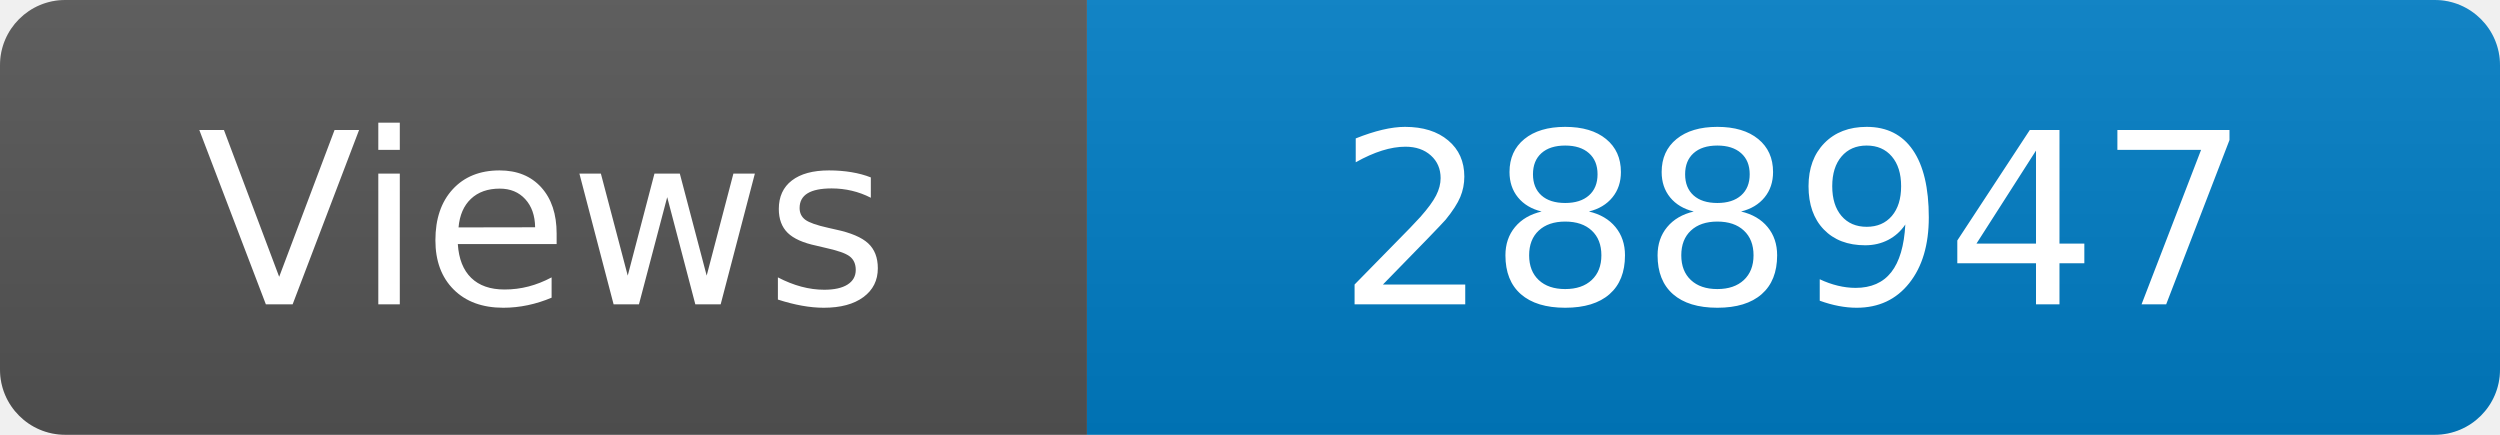
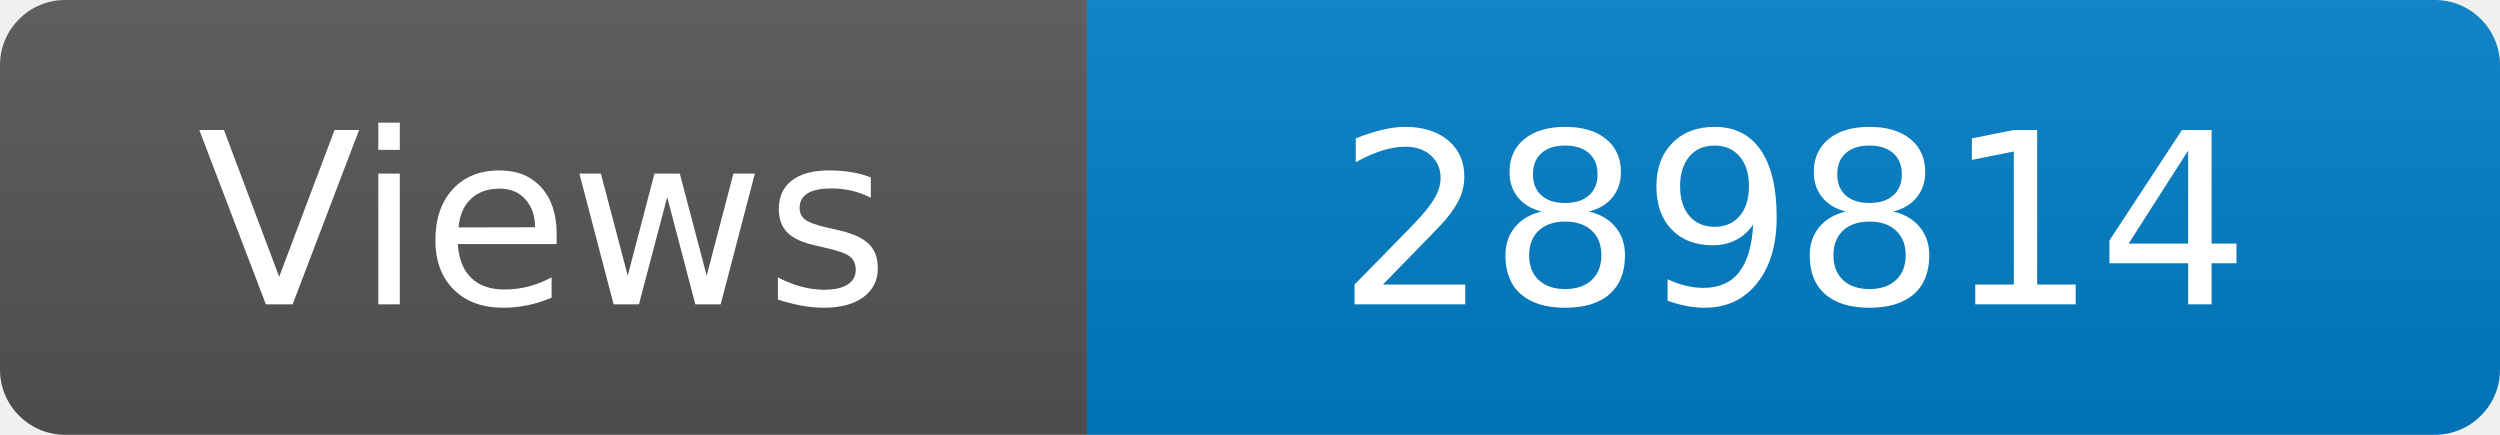
<svg xmlns="http://www.w3.org/2000/svg" width="115" height="20" role="img" aria-label="Maintained?: yes">
  <linearGradient id="s" x2="0" y2="100%">
    <stop offset="0" stop-color="#bbb" stop-opacity=".1" />
    <stop offset="1" stop-opacity=".1" />
  </linearGradient>
  <clipPath id="r">
    <rect width="115" height="20" rx="3" fill="#fff" />
  </clipPath>
  <g clip-path="url(#r)">
    <rect width="50" height="20" fill="#555" />
    <rect x="50" width="160" height="20" fill="#007ec6" />
    <rect width="115" height="20" fill="url(#s)" />
  </g>
  <g fill="#fff" text-anchor="middle" font-family="Verdana,Geneva,DejaVu Sans,sans-serif" font-size="110">
    <text x="250" y="140" transform="scale(.1)" fill="#fff">Views</text>
-     <text x="825" y="140" transform="scale(.1)" fill="#fff">288947</text>
+     <text x="825" y="140" transform="scale(.1)" fill="#fff">289814</text>
  </g>
</svg>
